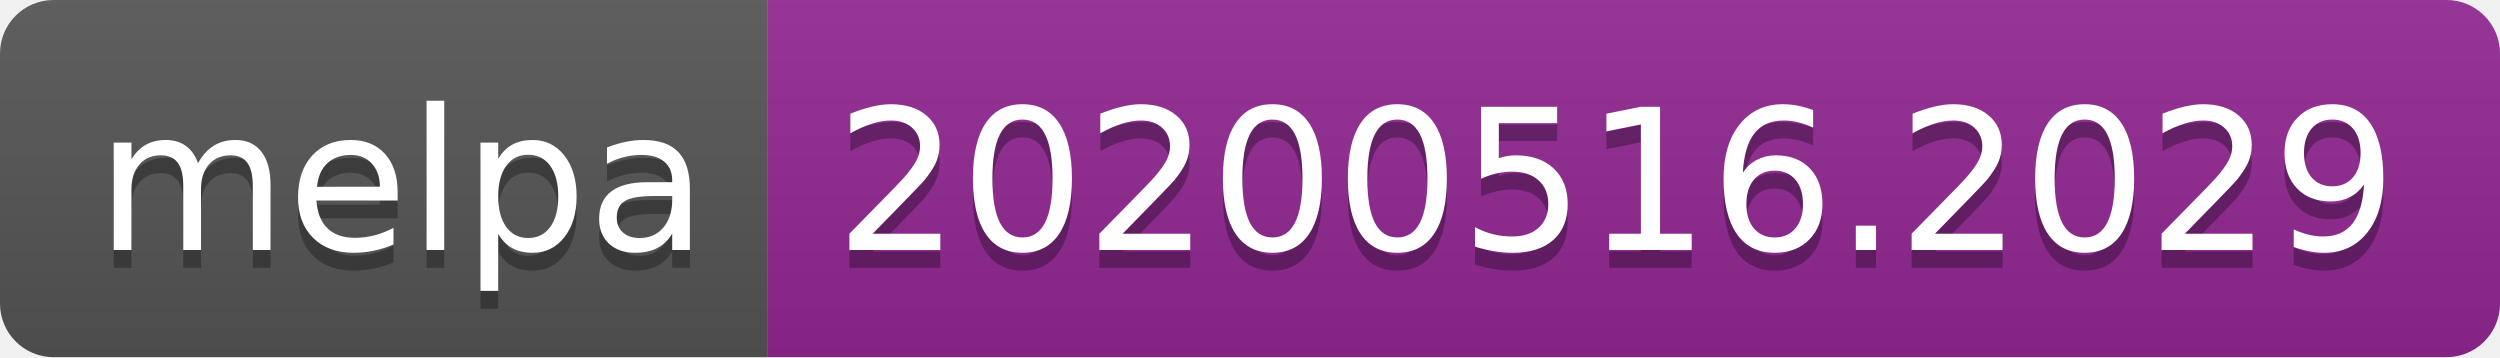
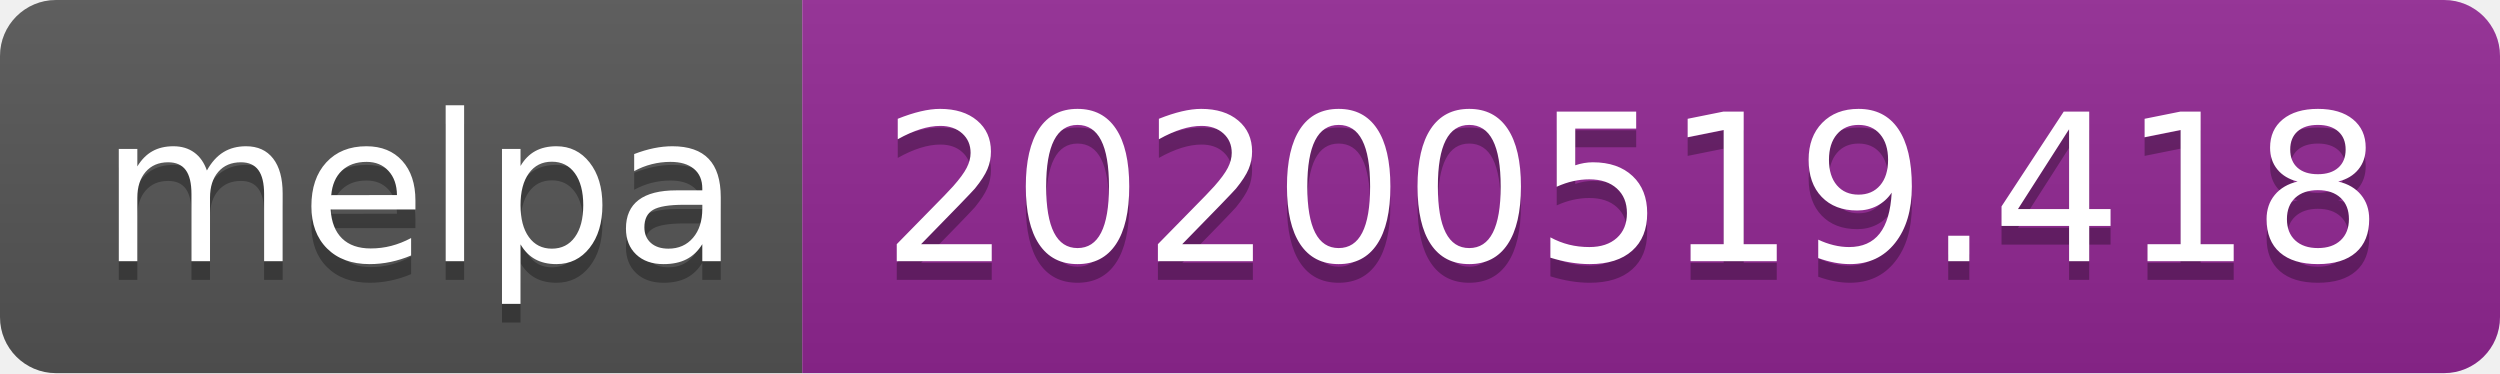
- <svg xmlns="http://www.w3.org/2000/svg" width="140" height="20">
+ <svg xmlns="http://www.w3.org/2000/svg" width="134" height="20">
  <linearGradient id="s" x2="0" y2="100%">
    <stop offset="0" stop-color="#bbb" stop-opacity=".1" />
    <stop offset="1" stop-opacity=".1" />
  </linearGradient>
  <clipPath id="r">
-     <rect width="140" height="20" rx="3" fill="#fff" />
+     <rect width="134" height="20" rx="3" fill="#fff" />
  </clipPath>
  <g clip-path="url(#r)">
    <rect width="43" height="20" fill="#555" />
-     <rect x="43" width="97" height="20" fill="#922793" />
-     <rect width="140" height="20" fill="url(#s)" />
+     <rect x="43" width="91" height="20" fill="#922793" />
+     <rect width="134" height="20" fill="url(#s)" />
  </g>
  <g fill="#fff" text-anchor="middle" font-family="Verdana,Geneva,DejaVu Sans,sans-serif" text-rendering="geometricPrecision" font-size="110">
    <text x="225" y="150" fill="#010101" fill-opacity=".3" transform="scale(.1)" textLength="330">melpa</text>
    <text x="225" y="140" transform="scale(.1)" textLength="330">melpa</text>
-     <text x="905" y="150" fill="#010101" fill-opacity=".3" transform="scale(.1)" textLength="870">20200516.2029</text>
-     <text x="905" y="140" transform="scale(.1)" textLength="870">20200516.2029</text>
+     <text x="875" y="150" fill="#010101" fill-opacity=".3" transform="scale(.1)" textLength="810">20200519.418</text>
+     <text x="875" y="140" transform="scale(.1)" textLength="810">20200519.418</text>
  </g>
</svg>
